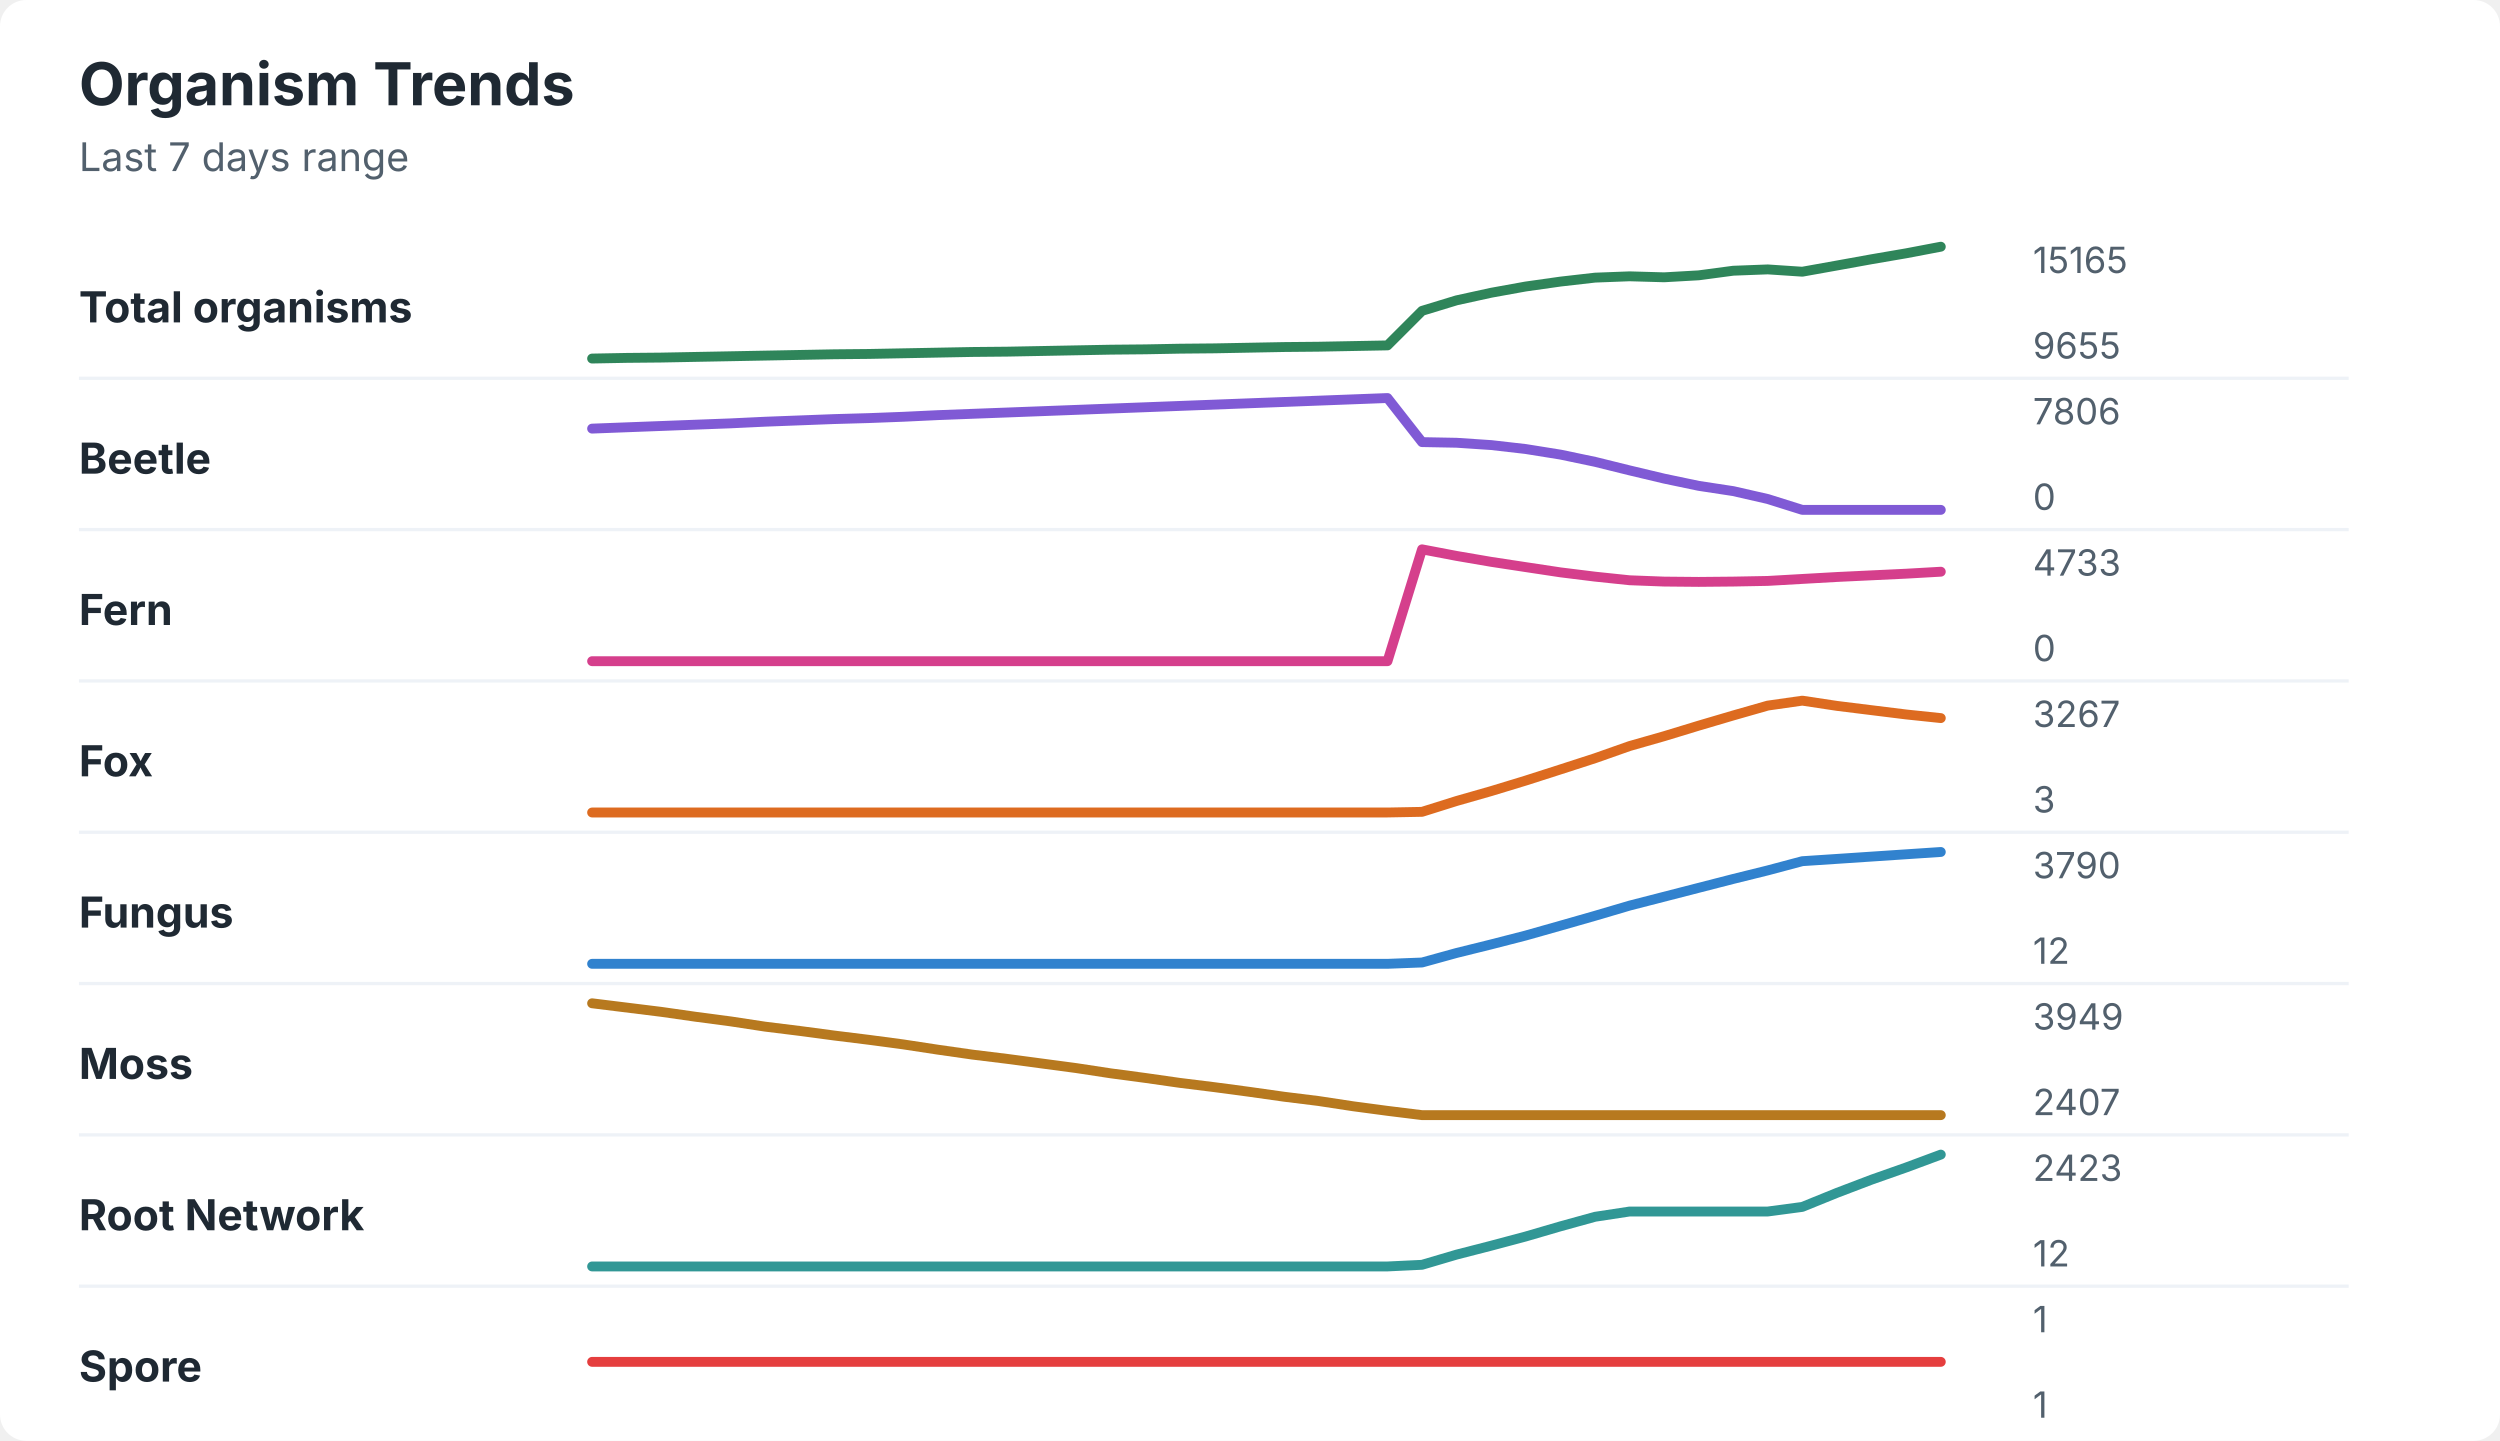
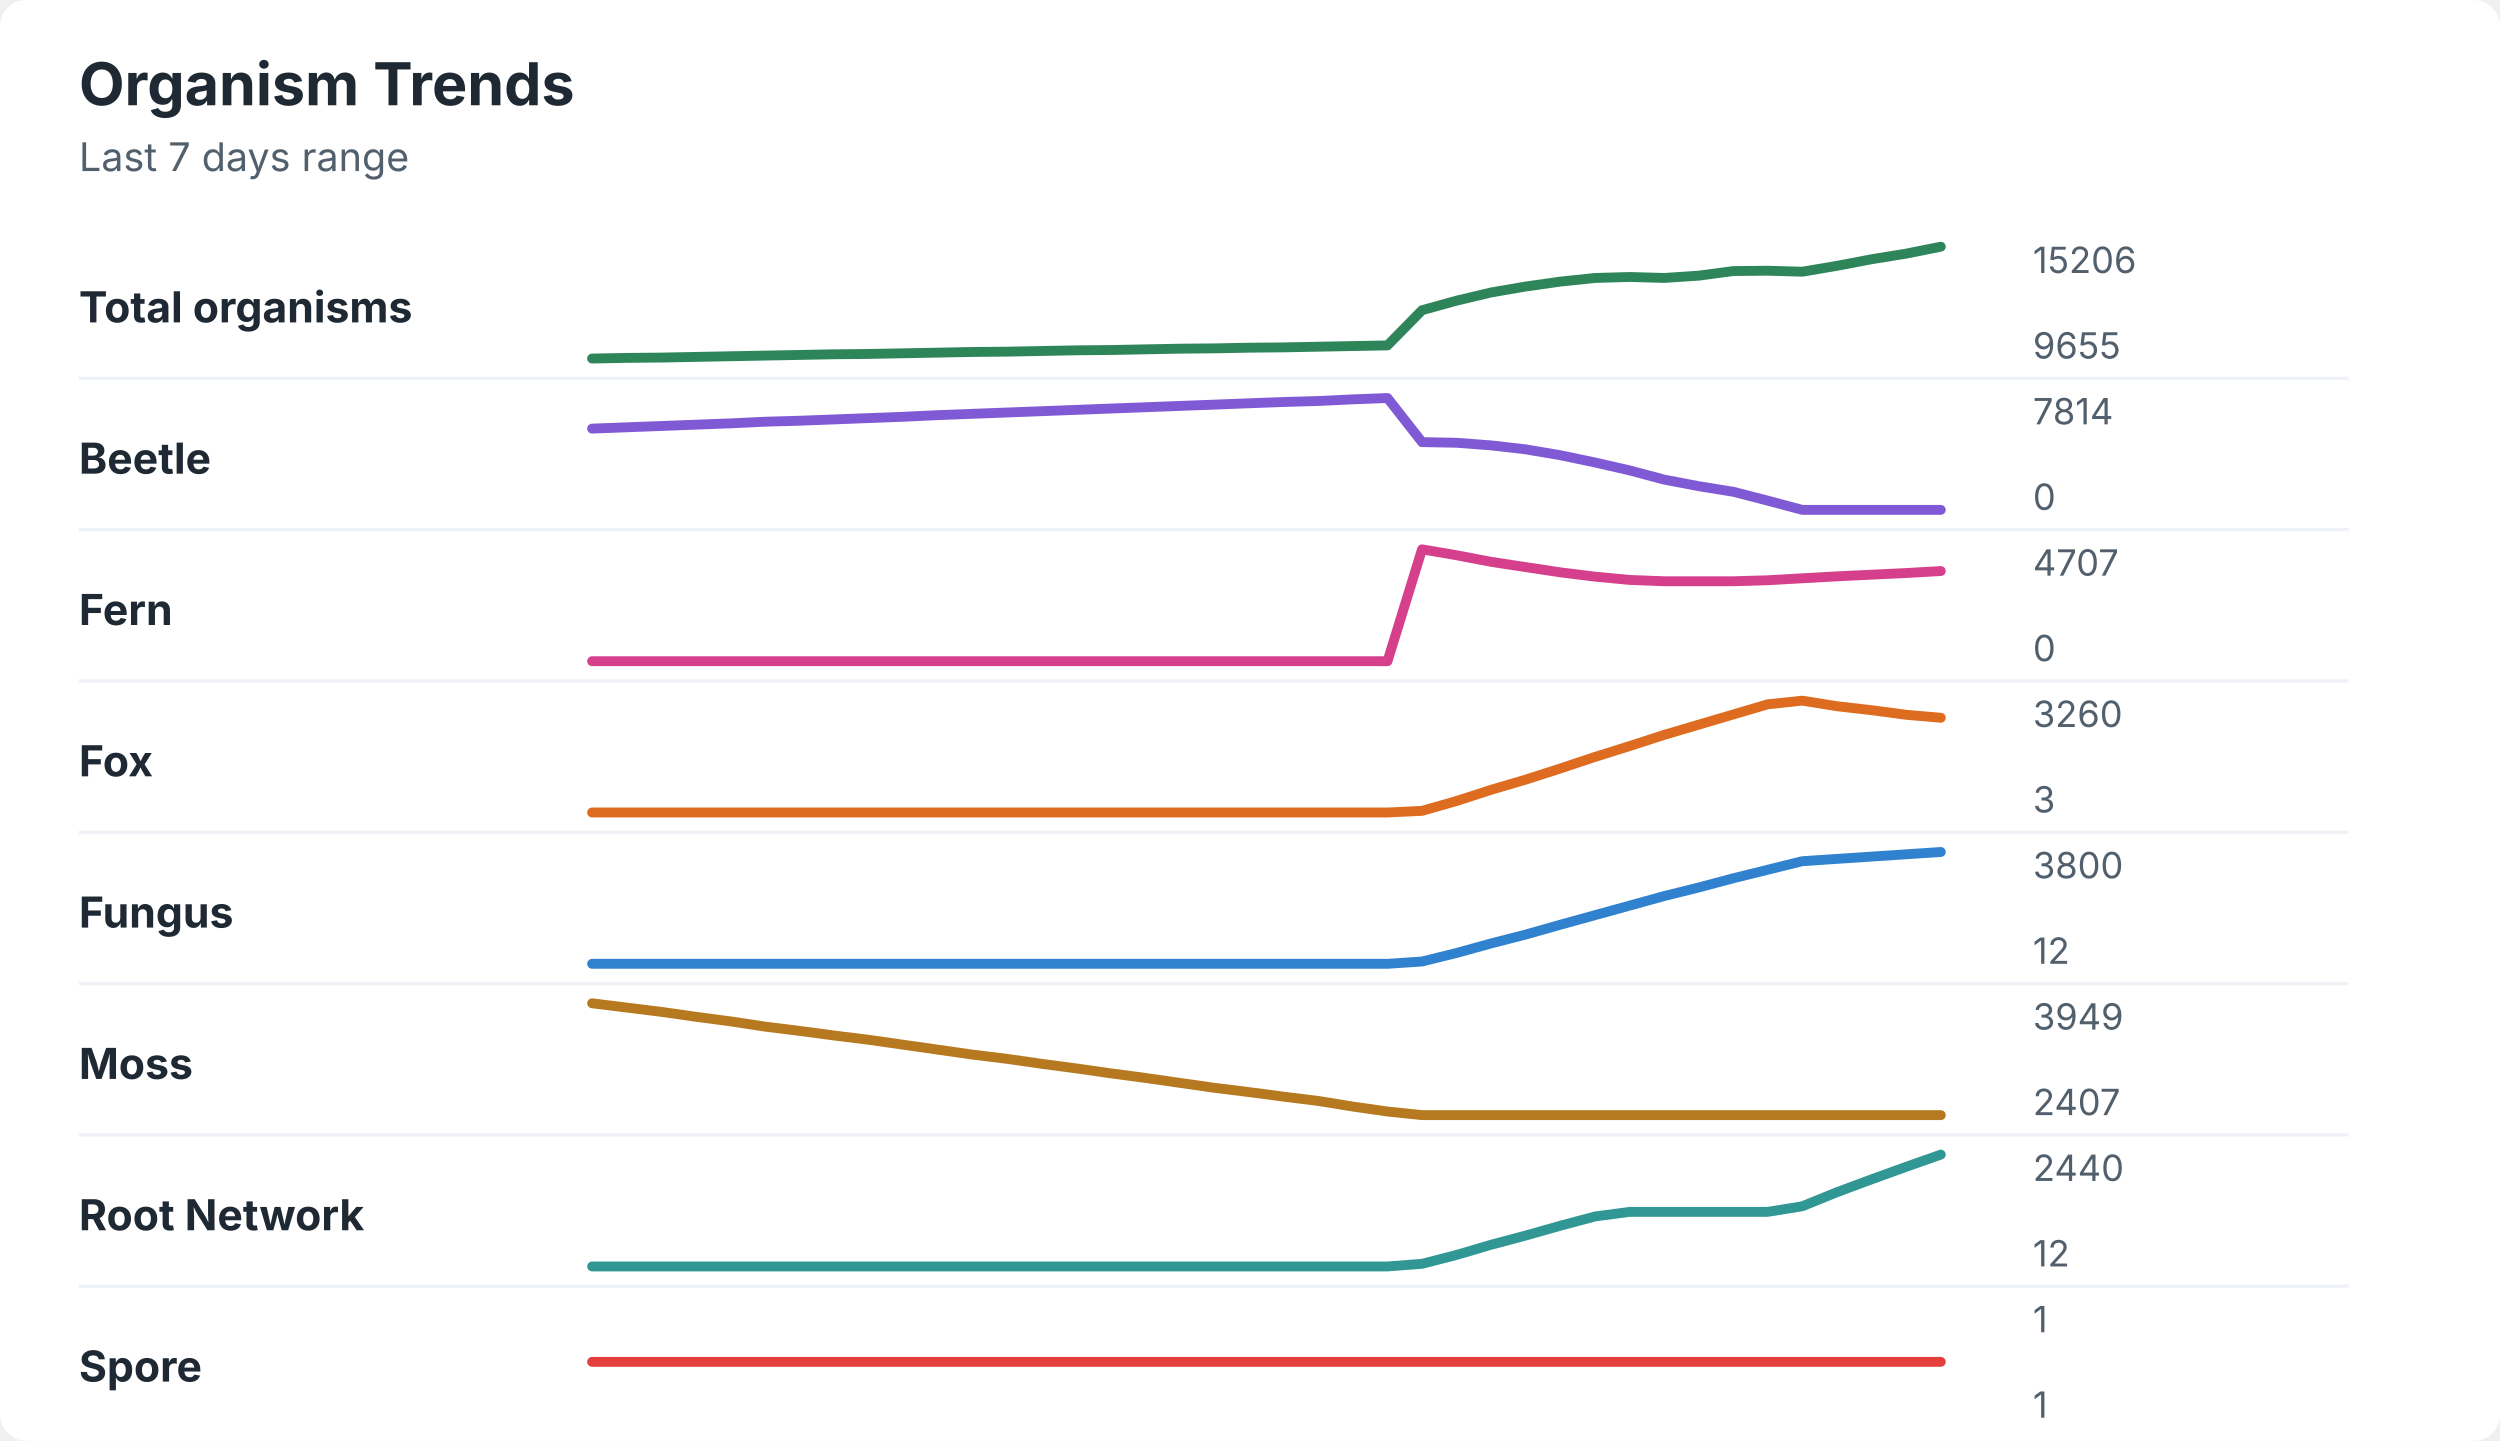
<svg xmlns="http://www.w3.org/2000/svg" width="760" height="438" viewBox="0 0 760 438" role="img" aria-labelledby="title desc">
  <rect width="760" height="438" rx="8" fill="#ffffff" />
  <style>
    text { font-family: -apple-system, BlinkMacSystemFont, "Segoe UI", sans-serif; }
    .title { font-size: 18px; font-weight: 700; fill: #1f2933; }
    .subtitle { font-size: 12px; fill: #52606d; }
    .label { font-size: 13px; font-weight: 650; fill: #1f2933; }
    .axis-value { font-size: 11px; fill: #52606d; }
    .separator { stroke: #eef2f7; stroke-width: 1; }
  </style>
  <text x="24" y="32" class="title">Organism Trends</text>
  <text x="24" y="52" class="subtitle">Last 7 days range</text>
  <text x="24" y="98" class="label">Total organisms</text>
-   <polyline points="180.0,109.0 190.5,108.8 201.0,108.7 211.5,108.5 222.1,108.3 232.6,108.1 243.1,107.9 253.6,107.7 264.1,107.6 274.6,107.4 285.1,107.2 295.6,107.0 306.2,106.9 316.7,106.7 327.2,106.5 337.7,106.3 348.2,106.2 358.7,106.0 369.2,105.9 379.7,105.7 390.3,105.5 400.8,105.4 411.3,105.2 421.8,105.0 432.3,94.5 442.8,91.3 453.3,89.0 463.8,87.1 474.4,85.6 484.9,84.4 495.4,84.0 505.9,84.3 516.4,83.7 526.9,82.3 537.4,81.9 547.9,82.6 558.5,80.7 569.0,78.8 579.5,77.0 590.0,75.0 " fill="none" stroke="#2f855a" stroke-width="3" stroke-linecap="round" stroke-linejoin="round" />
-   <text x="618" y="83" class="axis-value">15165</text>
+   <polyline points="180.0,109.0 190.5,108.8 201.0,108.7 211.5,108.5 222.1,108.3 232.6,108.1 243.1,107.9 253.6,107.7 264.1,107.6 274.6,107.4 285.1,107.2 295.6,107.0 306.2,106.9 316.7,106.7 327.2,106.5 337.7,106.4 348.2,106.2 358.7,106.0 369.2,105.9 379.7,105.7 390.3,105.6 400.8,105.4 411.3,105.2 421.8,105.0 432.3,94.3 442.8,91.4 453.3,88.9 463.8,87.1 474.4,85.6 484.9,84.5 495.4,84.2 505.9,84.5 516.4,83.8 526.9,82.4 537.4,82.3 547.9,82.6 558.5,80.8 569.0,78.8 579.5,77.1 590.0,75.0 " fill="none" stroke="#2f855a" stroke-width="3" stroke-linecap="round" stroke-linejoin="round" />
+   <text x="618" y="83" class="axis-value">15206</text>
  <text x="618" y="109" class="axis-value">9655</text>
  <line x1="24" y1="115.0" x2="714" y2="115.0" class="separator" />
  <text x="24" y="144" class="label">Beetle</text>
-   <polyline points="180.0,130.3 190.5,129.9 201.0,129.5 211.5,129.1 222.1,128.7 232.6,128.2 243.1,127.8 253.6,127.4 264.1,127.1 274.6,126.7 285.1,126.2 295.6,125.8 306.2,125.4 316.7,125.0 327.2,124.6 337.7,124.2 348.2,123.8 358.7,123.4 369.2,123.0 379.7,122.6 390.3,122.2 400.8,121.8 411.3,121.4 421.8,121.0 432.3,134.4 442.8,134.6 453.3,135.3 463.8,136.5 474.4,138.2 484.9,140.4 495.4,143.0 505.9,145.5 516.4,147.7 526.9,149.3 537.4,151.7 547.9,155.0 558.5,155.0 569.0,155.0 579.5,155.0 590.0,155.0 " fill="none" stroke="#805ad5" stroke-width="3" stroke-linecap="round" stroke-linejoin="round" />
-   <text x="618" y="129" class="axis-value">7806</text>
+   <polyline points="180.0,130.3 190.5,129.9 201.0,129.5 211.5,129.1 222.1,128.7 232.6,128.2 243.1,127.9 253.6,127.5 264.1,127.1 274.6,126.7 285.1,126.2 295.6,125.8 306.2,125.4 316.7,125.0 327.2,124.6 337.7,124.2 348.2,123.8 358.7,123.4 369.2,123.0 379.7,122.6 390.3,122.2 400.8,121.9 411.3,121.4 421.8,121.0 432.3,134.4 442.8,134.6 453.3,135.4 463.8,136.6 474.4,138.4 484.9,140.6 495.4,143.0 505.9,145.8 516.4,147.8 526.9,149.5 537.4,152.2 547.9,155.0 558.5,155.0 569.0,155.0 579.5,155.0 590.0,155.0 " fill="none" stroke="#805ad5" stroke-width="3" stroke-linecap="round" stroke-linejoin="round" />
+   <text x="618" y="129" class="axis-value">7814</text>
  <text x="618" y="155" class="axis-value">0</text>
  <line x1="24" y1="161.0" x2="714" y2="161.0" class="separator" />
  <text x="24" y="190" class="label">Fern</text>
-   <polyline points="180.0,201.0 190.5,201.0 201.0,201.0 211.5,201.0 222.1,201.0 232.6,201.0 243.1,201.0 253.6,201.0 264.1,201.0 274.6,201.0 285.1,201.0 295.6,201.0 306.2,201.0 316.7,201.0 327.2,201.0 337.7,201.0 348.2,201.0 358.7,201.0 369.2,201.0 379.7,201.0 390.3,201.0 400.8,201.0 411.3,201.0 421.8,201.0 432.3,167.0 442.8,169.0 453.3,170.8 463.8,172.4 474.4,174.0 484.9,175.3 495.4,176.4 505.9,176.8 516.4,176.9 526.9,176.8 537.4,176.6 547.9,176.0 558.5,175.4 569.0,174.9 579.5,174.4 590.0,173.8 " fill="none" stroke="#d53f8c" stroke-width="3" stroke-linecap="round" stroke-linejoin="round" />
-   <text x="618" y="175" class="axis-value">4733</text>
+   <polyline points="180.0,201.0 190.5,201.0 201.0,201.0 211.5,201.0 222.1,201.0 232.6,201.0 243.1,201.0 253.6,201.0 264.1,201.0 274.6,201.0 285.1,201.0 295.6,201.0 306.2,201.0 316.7,201.0 327.2,201.0 337.7,201.0 348.2,201.0 358.7,201.0 369.2,201.0 379.7,201.0 390.3,201.0 400.8,201.0 411.3,201.0 421.8,201.0 432.3,167.0 442.8,168.8 453.3,170.8 463.8,172.4 474.4,174.0 484.9,175.3 495.4,176.3 505.9,176.7 516.4,176.7 526.9,176.7 537.4,176.4 547.9,175.8 558.5,175.2 569.0,174.7 579.5,174.2 590.0,173.6 " fill="none" stroke="#d53f8c" stroke-width="3" stroke-linecap="round" stroke-linejoin="round" />
+   <text x="618" y="175" class="axis-value">4707</text>
  <text x="618" y="201" class="axis-value">0</text>
  <line x1="24" y1="207.0" x2="714" y2="207.0" class="separator" />
  <text x="24" y="236" class="label">Fox</text>
-   <polyline points="180.0,247.0 190.5,247.0 201.0,247.0 211.5,247.0 222.1,247.0 232.6,247.0 243.1,247.0 253.6,247.0 264.1,247.0 274.6,247.0 285.1,247.0 295.6,247.0 306.2,247.0 316.7,247.0 327.2,247.0 337.7,247.0 348.2,247.0 358.7,247.0 369.2,247.0 379.7,247.0 390.3,247.0 400.8,247.0 411.3,247.0 421.8,247.0 432.3,246.8 442.8,243.5 453.3,240.5 463.8,237.3 474.4,233.9 484.9,230.5 495.4,226.8 505.9,223.8 516.4,220.6 526.9,217.5 537.4,214.5 547.9,213.0 558.5,214.6 569.0,215.9 579.5,217.2 590.0,218.3 " fill="none" stroke="#dd6b20" stroke-width="3" stroke-linecap="round" stroke-linejoin="round" />
-   <text x="618" y="221" class="axis-value">3267</text>
+   <polyline points="180.0,247.0 190.5,247.0 201.0,247.0 211.5,247.0 222.1,247.0 232.6,247.0 243.1,247.0 253.6,247.0 264.1,247.0 274.6,247.0 285.1,247.0 295.6,247.0 306.2,247.0 316.7,247.0 327.2,247.0 337.7,247.0 348.2,247.0 358.7,247.0 369.2,247.0 379.7,247.0 390.3,247.0 400.8,247.0 411.3,247.0 421.8,247.0 432.3,246.5 442.8,243.5 453.3,240.1 463.8,237.0 474.4,233.6 484.9,230.1 495.4,226.8 505.9,223.4 516.4,220.3 526.9,217.2 537.4,214.1 547.9,213.0 558.5,214.7 569.0,215.9 579.5,217.3 590.0,218.2 " fill="none" stroke="#dd6b20" stroke-width="3" stroke-linecap="round" stroke-linejoin="round" />
+   <text x="618" y="221" class="axis-value">3260</text>
  <text x="618" y="247" class="axis-value">3</text>
  <line x1="24" y1="253.0" x2="714" y2="253.0" class="separator" />
  <text x="24" y="282" class="label">Fungus</text>
-   <polyline points="180.0,293.0 190.5,293.0 201.0,293.0 211.5,293.0 222.1,293.0 232.6,293.0 243.1,293.0 253.6,293.0 264.1,293.0 274.6,293.0 285.1,293.0 295.6,293.0 306.2,293.0 316.7,293.0 327.2,293.0 337.7,293.0 348.2,293.0 358.7,293.0 369.2,293.0 379.7,293.0 390.3,293.0 400.8,293.0 411.3,293.0 421.8,293.0 432.3,292.6 442.8,289.7 453.3,287.1 463.8,284.4 474.4,281.4 484.9,278.4 495.4,275.3 505.9,272.6 516.4,269.9 526.9,267.2 537.4,264.6 547.9,261.8 558.5,261.1 569.0,260.4 579.5,259.7 590.0,259.0 " fill="none" stroke="#3182ce" stroke-width="3" stroke-linecap="round" stroke-linejoin="round" />
-   <text x="618" y="267" class="axis-value">3790</text>
+   <polyline points="180.0,293.0 190.5,293.0 201.0,293.0 211.5,293.0 222.1,293.0 232.6,293.0 243.1,293.0 253.6,293.0 264.1,293.0 274.6,293.0 285.1,293.0 295.6,293.0 306.2,293.0 316.7,293.0 327.2,293.0 337.7,293.0 348.2,293.0 358.7,293.0 369.2,293.0 379.7,293.0 390.3,293.0 400.8,293.0 411.3,293.0 421.8,293.0 432.3,292.3 442.8,289.7 453.3,286.8 463.8,284.1 474.4,281.1 484.9,278.2 495.4,275.3 505.9,272.4 516.4,269.8 526.9,267.0 537.4,264.4 547.9,261.8 558.5,261.1 569.0,260.4 579.5,259.7 590.0,259.0 " fill="none" stroke="#3182ce" stroke-width="3" stroke-linecap="round" stroke-linejoin="round" />
+   <text x="618" y="267" class="axis-value">3800</text>
  <text x="618" y="293" class="axis-value">12</text>
  <line x1="24" y1="299.0" x2="714" y2="299.0" class="separator" />
  <text x="24" y="328" class="label">Moss</text>
-   <polyline points="180.0,305.0 190.5,306.3 201.0,307.6 211.5,309.1 222.1,310.5 232.6,312.1 243.1,313.4 253.6,314.8 264.1,316.1 274.6,317.5 285.1,319.1 295.6,320.6 306.2,321.9 316.7,323.3 327.2,324.7 337.7,326.3 348.2,327.7 358.7,329.2 369.2,330.5 379.7,331.9 390.3,333.4 400.8,334.7 411.3,336.3 421.8,337.7 432.3,339.0 442.8,339.0 453.3,339.0 463.8,339.0 474.4,339.0 484.9,339.0 495.4,339.0 505.9,339.0 516.4,339.0 526.9,339.0 537.4,339.0 547.9,339.0 558.5,339.0 569.0,339.0 579.5,339.0 590.0,339.0 " fill="none" stroke="#b7791f" stroke-width="3" stroke-linecap="round" stroke-linejoin="round" />
+   <polyline points="180.0,305.0 190.5,306.3 201.0,307.6 211.5,309.1 222.1,310.5 232.6,312.1 243.1,313.4 253.6,314.8 264.1,316.1 274.6,317.6 285.1,319.1 295.6,320.6 306.2,321.9 316.7,323.4 327.2,324.8 337.7,326.3 348.2,327.7 358.7,329.2 369.2,330.7 379.7,332.0 390.3,333.4 400.8,334.7 411.3,336.4 421.8,337.9 432.3,339.0 442.8,339.0 453.3,339.0 463.8,339.0 474.4,339.0 484.9,339.0 495.4,339.0 505.9,339.0 516.4,339.0 526.9,339.0 537.4,339.0 547.9,339.0 558.5,339.0 569.0,339.0 579.5,339.0 590.0,339.0 " fill="none" stroke="#b7791f" stroke-width="3" stroke-linecap="round" stroke-linejoin="round" />
  <text x="618" y="313" class="axis-value">3949</text>
  <text x="618" y="339" class="axis-value">2407</text>
  <line x1="24" y1="345.0" x2="714" y2="345.0" class="separator" />
  <text x="24" y="374" class="label">Root Network</text>
-   <polyline points="180.0,385.0 190.5,385.0 201.0,385.0 211.5,385.0 222.1,385.0 232.6,385.0 243.1,385.0 253.6,385.0 264.1,385.0 274.6,385.0 285.1,385.0 295.6,385.0 306.2,385.0 316.7,385.0 327.2,385.0 337.7,385.0 348.2,385.0 358.7,385.0 369.2,385.0 379.7,385.0 390.3,385.0 400.8,385.0 411.3,385.0 421.8,385.0 432.3,384.5 442.8,381.4 453.3,378.7 463.8,375.9 474.4,372.8 484.9,369.9 495.4,368.3 505.9,368.3 516.4,368.3 526.9,368.3 537.4,368.3 547.9,366.9 558.5,362.6 569.0,358.6 579.5,354.9 590.0,351.0 " fill="none" stroke="#319795" stroke-width="3" stroke-linecap="round" stroke-linejoin="round" />
-   <text x="618" y="359" class="axis-value">2423</text>
+   <polyline points="180.0,385.0 190.5,385.0 201.0,385.0 211.5,385.0 222.1,385.0 232.6,385.0 243.1,385.0 253.6,385.0 264.1,385.0 274.6,385.0 285.1,385.0 295.6,385.0 306.2,385.0 316.7,385.0 327.2,385.0 337.7,385.0 348.2,385.0 358.7,385.0 369.2,385.0 379.7,385.0 390.3,385.0 400.8,385.0 411.3,385.0 421.8,385.0 432.3,384.2 442.8,381.5 453.3,378.4 463.8,375.6 474.4,372.6 484.9,369.8 495.4,368.4 505.9,368.4 516.4,368.4 526.9,368.4 537.4,368.4 547.9,366.7 558.5,362.4 569.0,358.5 579.5,354.7 590.0,351.0 " fill="none" stroke="#319795" stroke-width="3" stroke-linecap="round" stroke-linejoin="round" />
+   <text x="618" y="359" class="axis-value">2440</text>
  <text x="618" y="385" class="axis-value">12</text>
  <line x1="24" y1="391.0" x2="714" y2="391.0" class="separator" />
  <text x="24" y="420" class="label">Spore</text>
  <polyline points="180.0,414.0 190.5,414.0 201.0,414.0 211.5,414.0 222.1,414.0 232.6,414.0 243.1,414.0 253.6,414.0 264.1,414.0 274.6,414.0 285.1,414.0 295.6,414.0 306.2,414.0 316.7,414.0 327.2,414.0 337.7,414.0 348.2,414.0 358.7,414.0 369.2,414.0 379.7,414.0 390.3,414.0 400.8,414.0 411.3,414.0 421.8,414.0 432.3,414.0 442.8,414.0 453.3,414.0 463.8,414.0 474.4,414.0 484.9,414.0 495.4,414.0 505.9,414.0 516.4,414.0 526.9,414.0 537.4,414.0 547.9,414.0 558.5,414.0 569.0,414.0 579.5,414.0 590.0,414.0 " fill="none" stroke="#e53e3e" stroke-width="3" stroke-linecap="round" stroke-linejoin="round" />
  <text x="618" y="405" class="axis-value">1</text>
  <text x="618" y="431" class="axis-value">1</text>
</svg>
